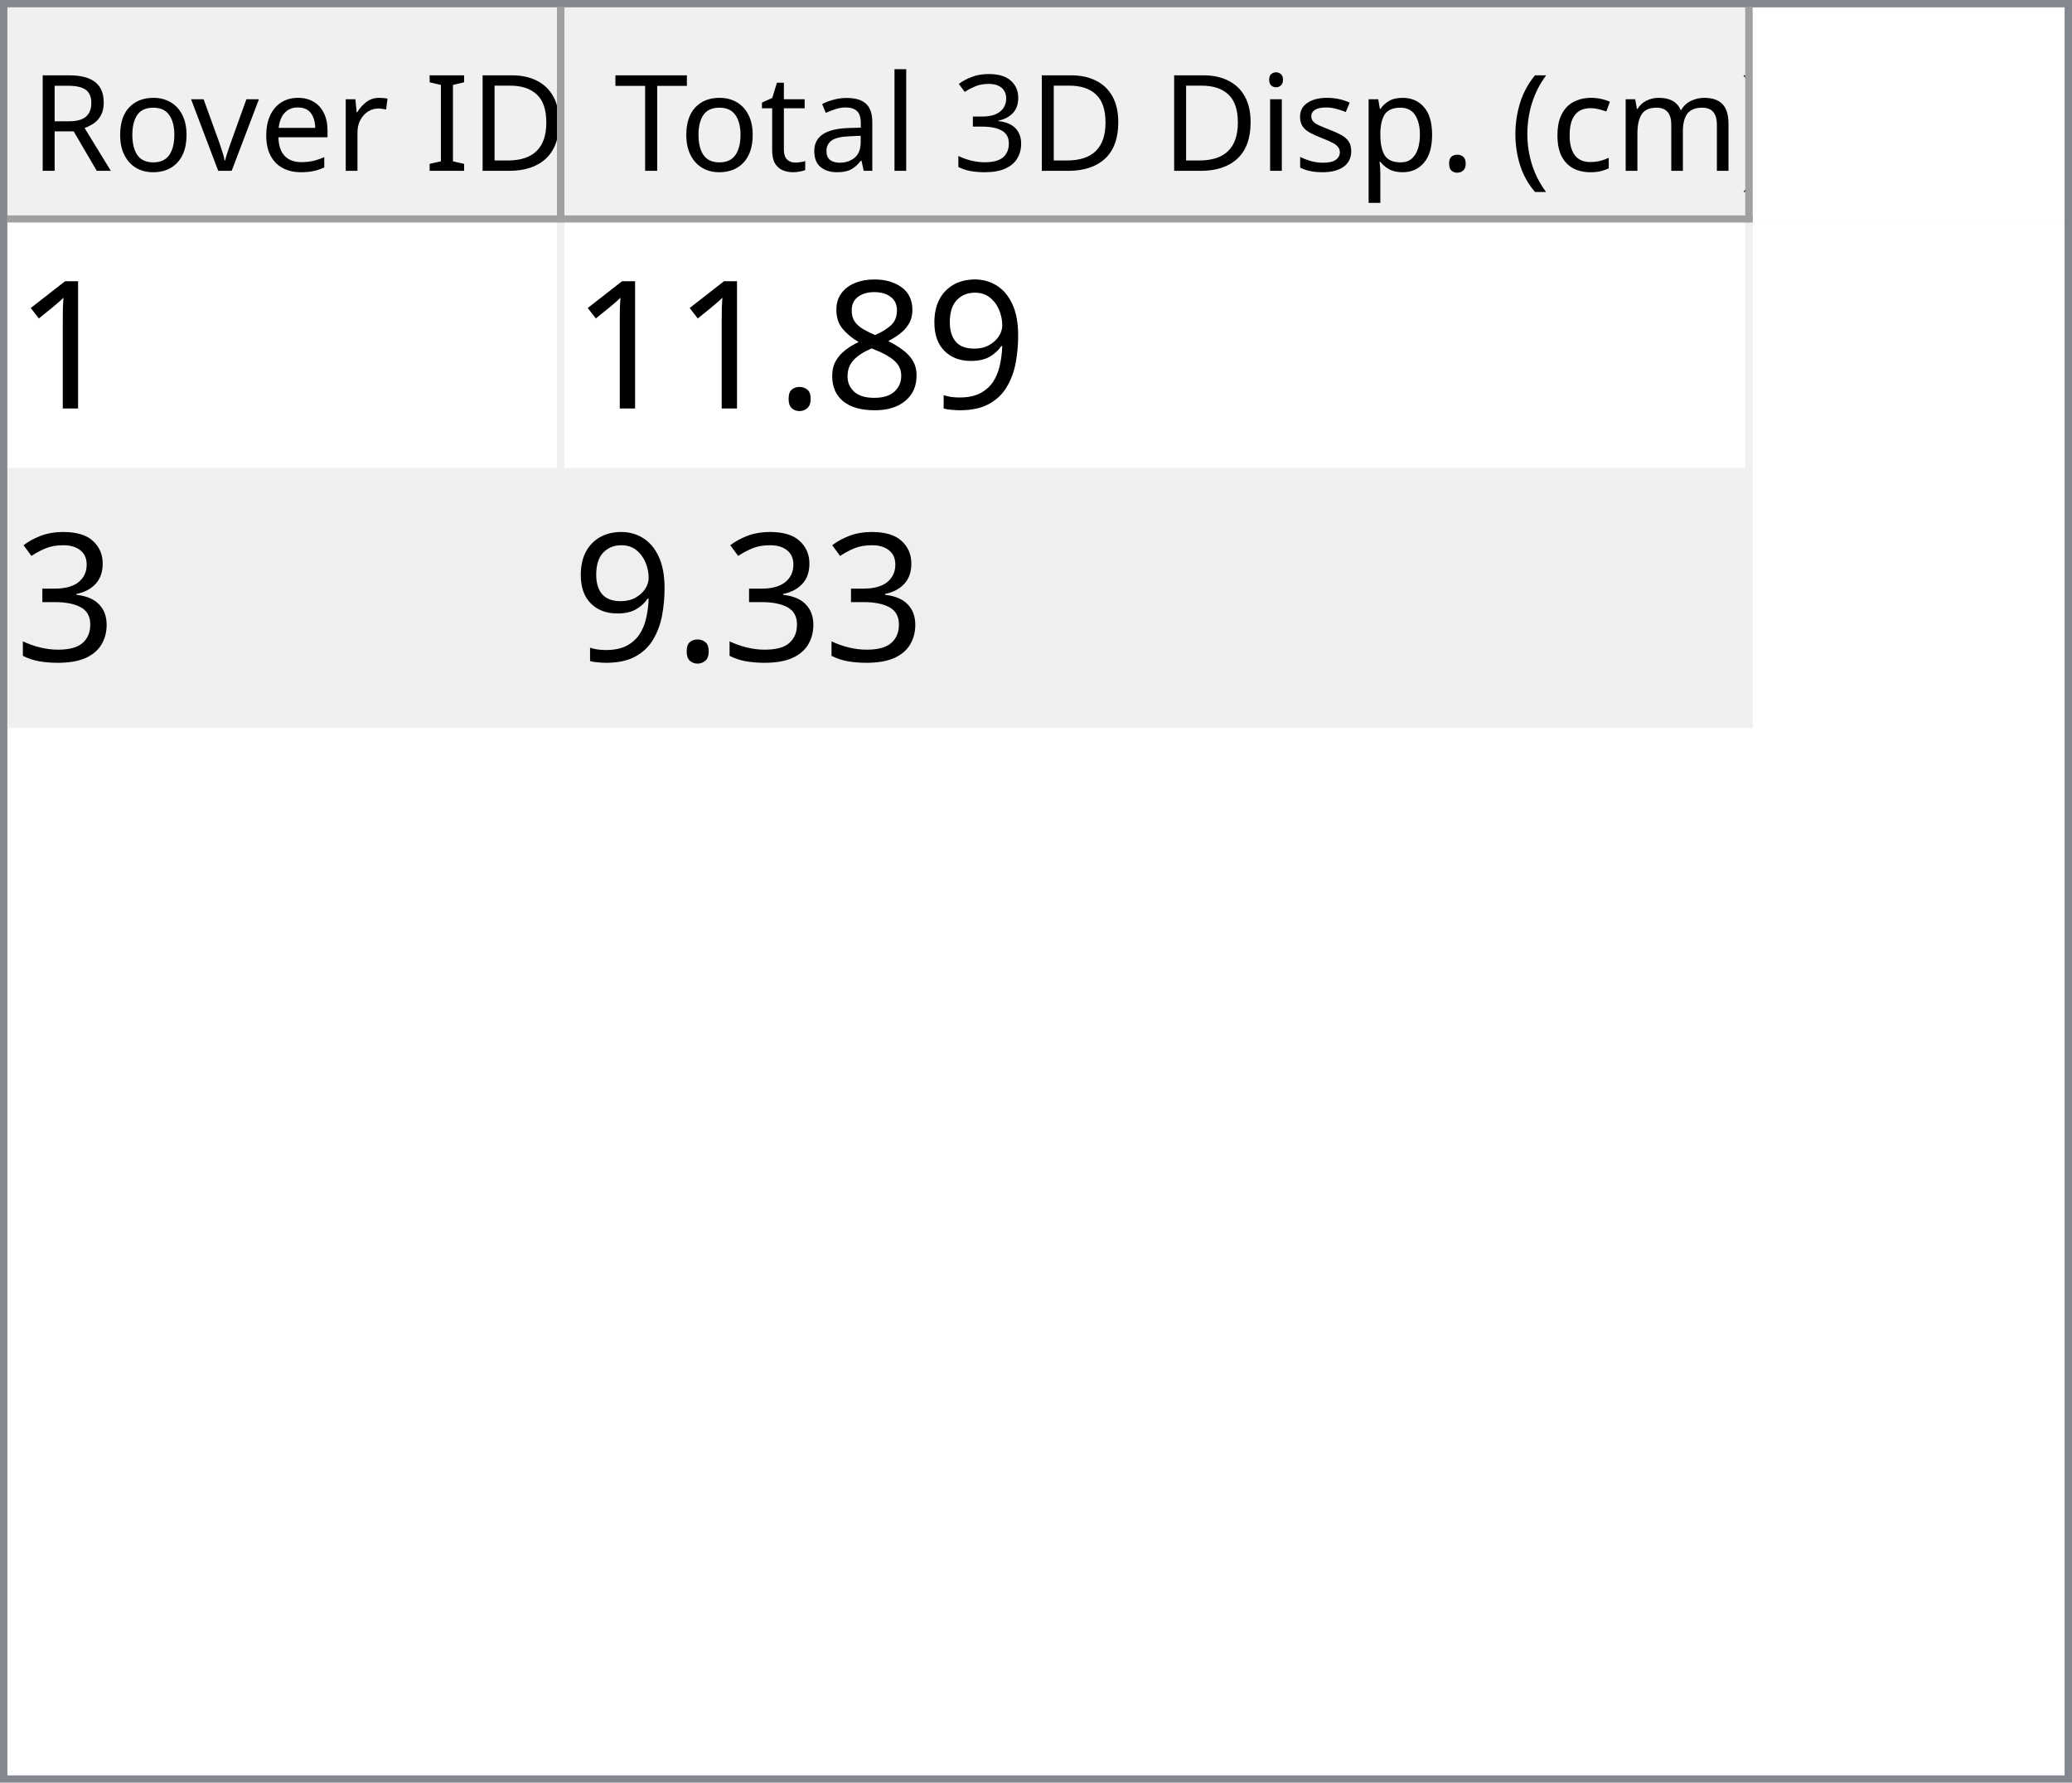
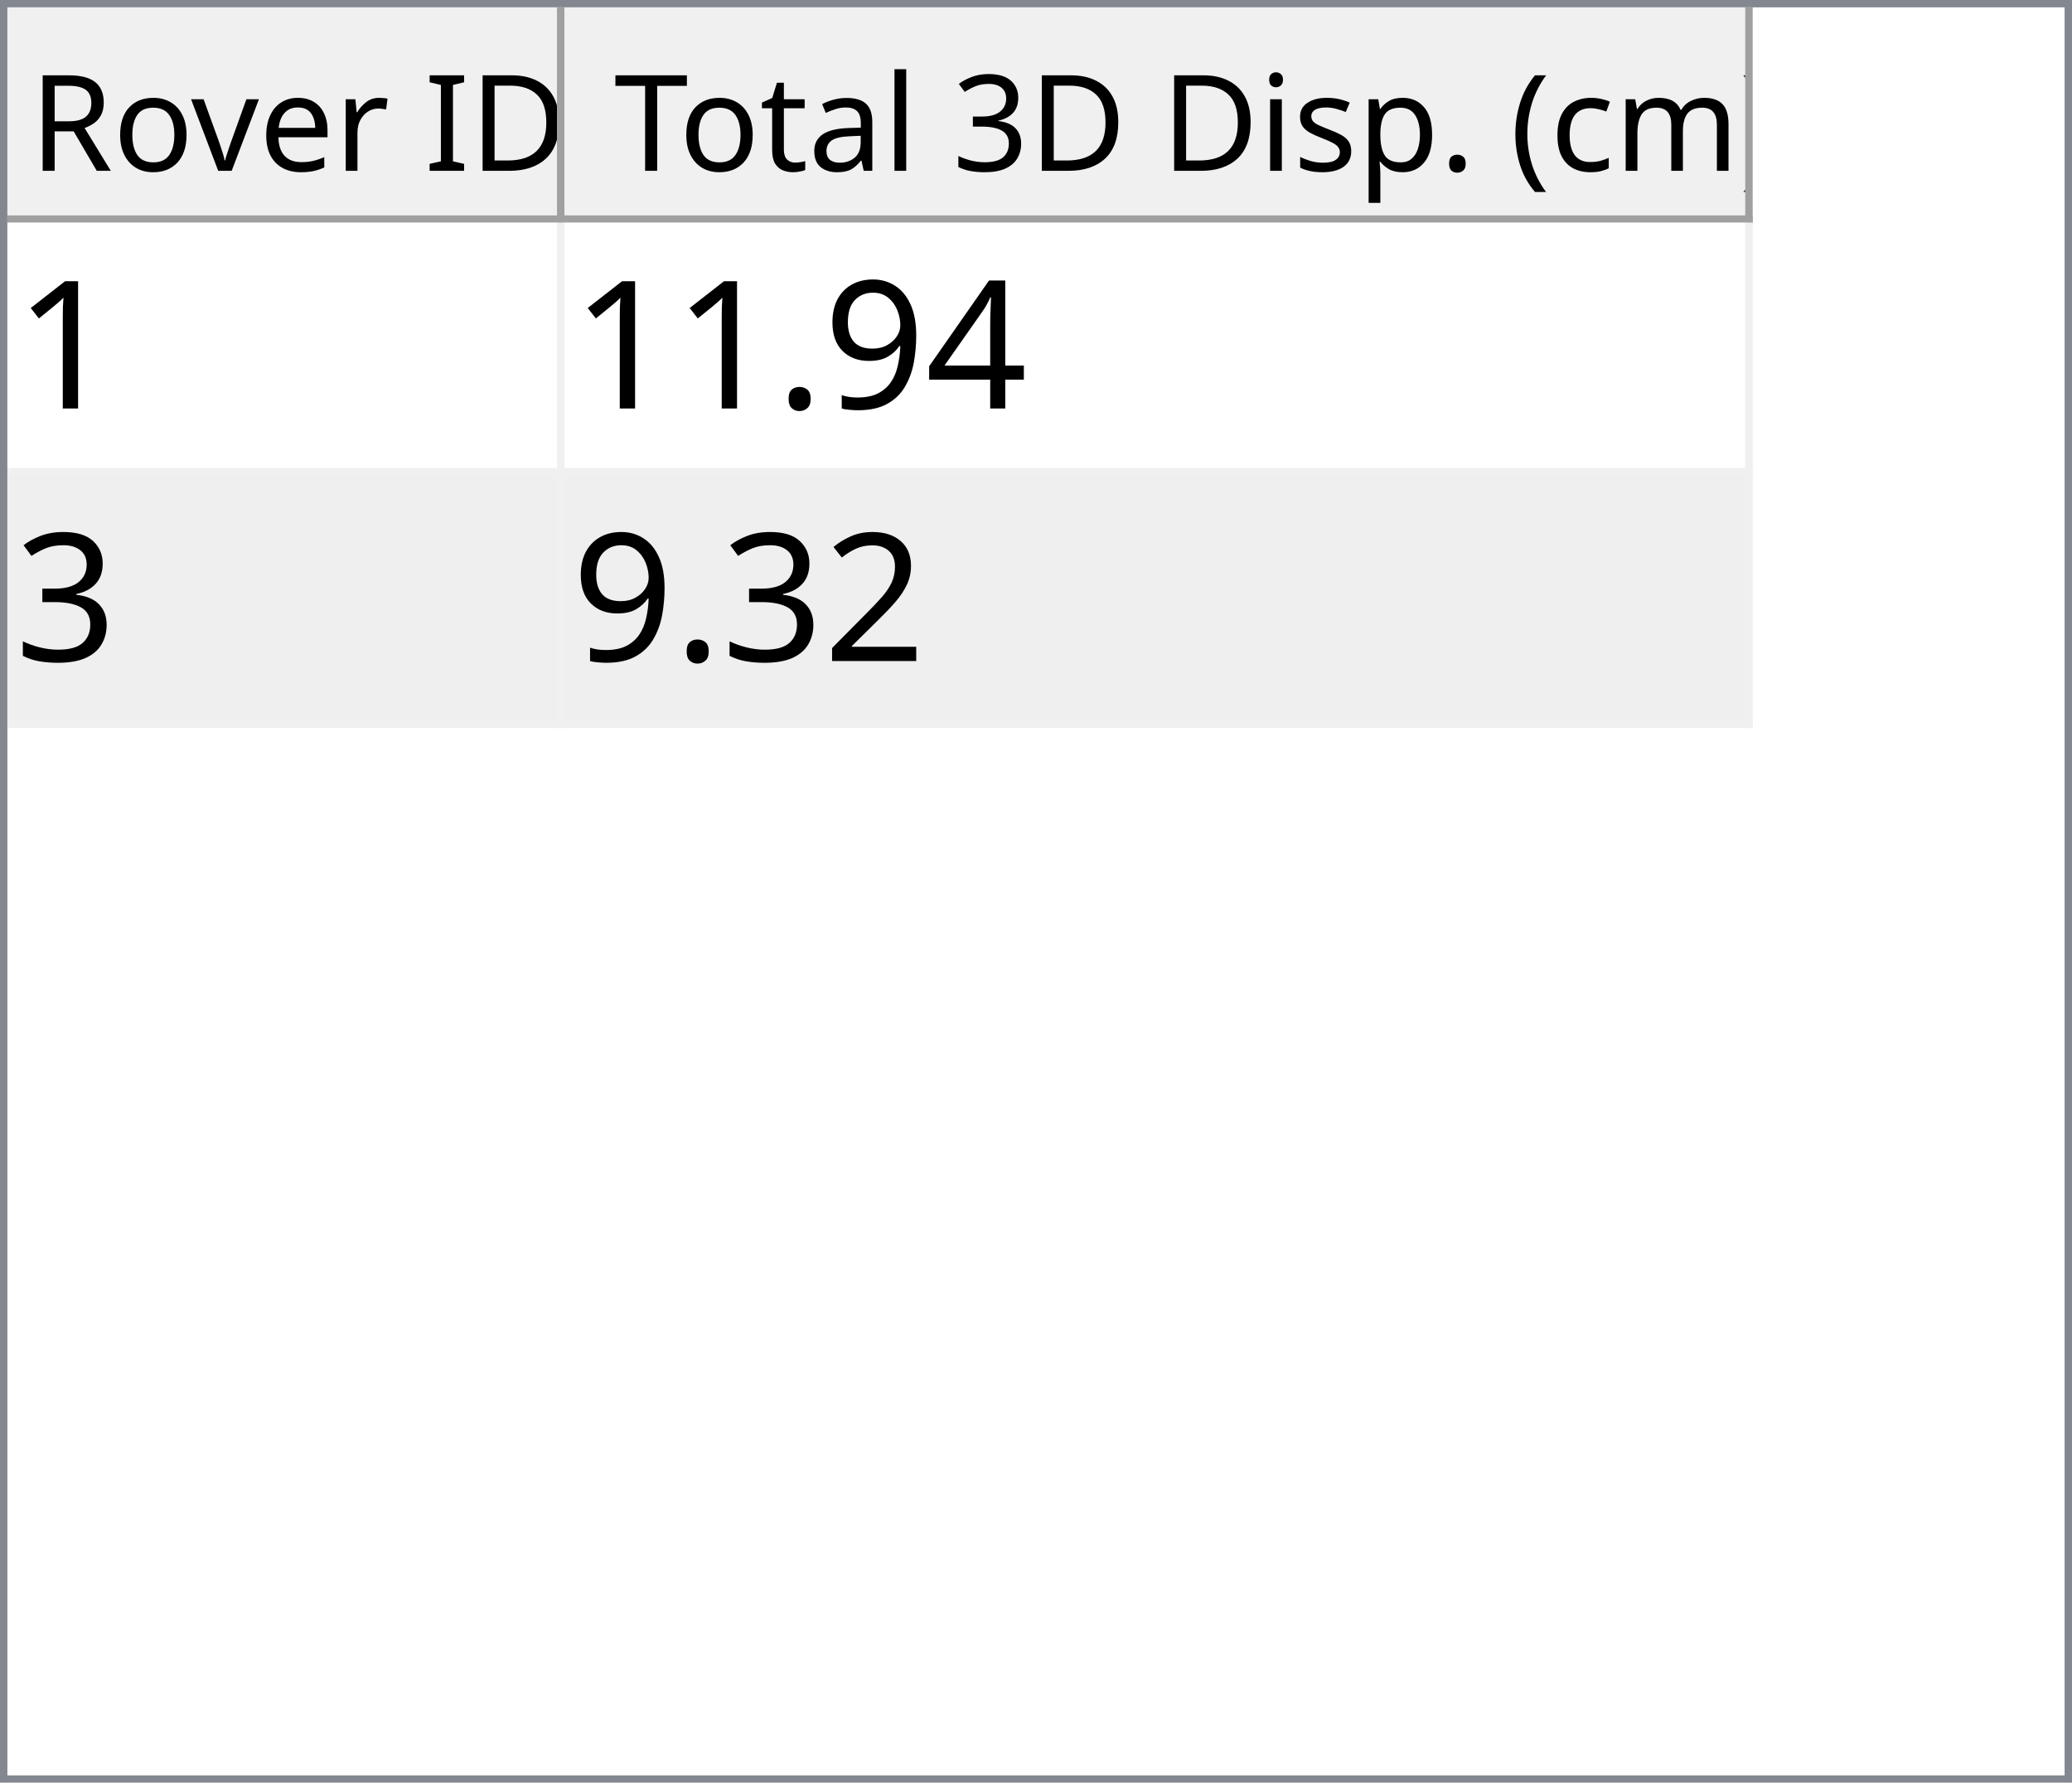
<svg xmlns="http://www.w3.org/2000/svg" style="fill-opacity:1; color-rendering:auto; color-interpolation:auto; text-rendering:auto; stroke:black; stroke-linecap:square; stroke-miterlimit:10; shape-rendering:auto; stroke-opacity:1; fill:black; stroke-dasharray:none; font-weight:normal; stroke-width:1; font-family:'Dialog'; font-style:normal; stroke-linejoin:miter; font-size:12px; stroke-dashoffset:0; image-rendering:auto;" width="279" height="240">
  <defs id="genericDefs" />
  <g>
    <defs id="defs1">
      <clipPath clipPathUnits="userSpaceOnUse" id="clipPath1">
        <path d="M0 0 L279 0 L279 240 L0 240 L0 0 Z" />
      </clipPath>
      <clipPath clipPathUnits="userSpaceOnUse" id="clipPath2">
        <path d="M0 0 L0 240 L279 240 L279 0 Z" />
      </clipPath>
      <clipPath clipPathUnits="userSpaceOnUse" id="clipPath3">
        <path d="M0 0 L0 29 L277 29 L277 0 Z" />
      </clipPath>
      <clipPath clipPathUnits="userSpaceOnUse" id="clipPath4">
        <path d="M0 0 L0 29 L75 29 L75 0 Z" />
      </clipPath>
      <clipPath clipPathUnits="userSpaceOnUse" id="clipPath5">
        <path d="M1 1 L1 28 L74 28 L74 1 Z" />
      </clipPath>
      <clipPath clipPathUnits="userSpaceOnUse" id="clipPath6">
        <path d="M0 0 L0 27 L73 27 L73 0 Z" />
      </clipPath>
      <clipPath clipPathUnits="userSpaceOnUse" id="clipPath7">
        <path d="M-0.5 -0.5 L-0.5 28.5 L74.5 28.5 L74.5 -0.5 Z" />
      </clipPath>
      <clipPath clipPathUnits="userSpaceOnUse" id="clipPath8">
        <path d="M0 0 L0 29 L160 29 L160 0 Z" />
      </clipPath>
      <clipPath clipPathUnits="userSpaceOnUse" id="clipPath9">
        <path d="M1 1 L1 28 L159 28 L159 1 Z" />
      </clipPath>
      <clipPath clipPathUnits="userSpaceOnUse" id="clipPath10">
        <path d="M0 0 L0 27 L158 27 L158 0 Z" />
      </clipPath>
      <clipPath clipPathUnits="userSpaceOnUse" id="clipPath11">
        <path d="M-0.5 -0.5 L-0.5 28.5 L159.5 28.5 L159.5 -0.5 Z" />
      </clipPath>
      <clipPath clipPathUnits="userSpaceOnUse" id="clipPath12">
        <path d="M0 0 L0 209 L277 209 L277 0 Z" />
      </clipPath>
      <clipPath clipPathUnits="userSpaceOnUse" id="clipPath13">
        <path d="M0 0 L0 68 L235 68 L235 0 Z" />
      </clipPath>
      <clipPath clipPathUnits="userSpaceOnUse" id="clipPath14">
        <path d="M-0.5 -0.5 L-0.5 67.5 L234.5 67.5 L234.5 -0.5 Z" />
      </clipPath>
      <clipPath clipPathUnits="userSpaceOnUse" id="clipPath15">
        <path d="M0 0 L0 33 L74 33 L74 0 Z" />
      </clipPath>
      <clipPath clipPathUnits="userSpaceOnUse" id="clipPath16">
        <path d="M0 0 L0 33 L159 33 L159 0 Z" />
      </clipPath>
      <font horiz-adv-x="64.551" id="font1">
        <font-face ascent="107.91" descent="25.098" units-per-em="100" style="font-style:normal; font-family:Segoe UI; font-weight:normal;" />
        <missing-glyph horiz-adv-x="64.551" d="M8.109 0 L8.109 68.266 L56.453 68.266 L56.453 0 L8.109 0 ZM15.328 7.234 L49.219 7.234 L49.219 61.031 L15.328 61.031 L15.328 7.234 Z" />
        <glyph unicode="D" horiz-adv-x="70.117" d="M9.188 0 L9.188 70.016 L28.516 70.016 Q65.531 70.016 65.531 35.891 Q65.531 19.672 55.25 9.836 Q44.969 0 27.734 0 L9.188 0 ZM17.391 62.594 L17.391 7.422 L27.828 7.422 Q41.609 7.422 49.273 14.797 Q56.938 22.172 56.938 35.688 Q56.938 62.594 28.328 62.594 L17.391 62.594 Z" />
        <glyph unicode="I" horiz-adv-x="26.611" d="M17.391 0 L9.188 0 L9.188 70.016 L17.391 70.016 L17.391 0 Z" />
        <glyph unicode=" " horiz-adv-x="27.393" d="" />
        <glyph unicode="r" horiz-adv-x="34.766" d="M34.188 41.891 Q32.078 43.5 28.125 43.5 Q23 43.5 19.555 38.672 Q16.109 33.844 16.109 25.484 L16.109 0 L8.109 0 L8.109 50 L16.109 50 L16.109 39.703 L16.312 39.703 Q18.016 44.969 21.531 47.922 Q25.047 50.875 29.391 50.875 Q32.516 50.875 34.188 50.203 L34.188 41.891 Z" />
        <glyph unicode="e" horiz-adv-x="52.295" d="M48.297 23 L12.984 23 Q13.188 14.656 17.484 10.109 Q21.781 5.562 29.297 5.562 Q37.75 5.562 44.828 11.141 L44.828 3.609 Q38.234 -1.172 27.391 -1.172 Q16.797 -1.172 10.742 5.641 Q4.688 12.453 4.688 24.812 Q4.688 36.469 11.305 43.82 Q17.922 51.172 27.734 51.172 Q37.547 51.172 42.922 44.828 Q48.297 38.484 48.297 27.203 L48.297 23 ZM40.094 29.781 Q40.047 36.719 36.75 40.578 Q33.453 44.438 27.594 44.438 Q21.922 44.438 17.969 40.383 Q14.016 36.328 13.094 29.781 L40.094 29.781 Z" />
        <glyph unicode="v" horiz-adv-x="47.9" d="M47.406 50 L27.484 0 L19.625 0 L0.688 50 L9.469 50 L22.172 13.672 Q23.578 9.672 23.922 6.688 L24.125 6.688 Q24.609 10.453 25.688 13.484 L38.969 50 L47.406 50 Z" />
        <glyph unicode="o" horiz-adv-x="58.594" d="M29 -1.172 Q17.922 -1.172 11.305 5.836 Q4.688 12.844 4.688 24.422 Q4.688 37.016 11.57 44.094 Q18.453 51.172 30.172 51.172 Q41.359 51.172 47.633 44.289 Q53.906 37.406 53.906 25.203 Q53.906 13.234 47.141 6.031 Q40.375 -1.172 29 -1.172 ZM29.594 44.438 Q21.875 44.438 17.383 39.188 Q12.891 33.938 12.891 24.703 Q12.891 15.828 17.43 10.695 Q21.969 5.562 29.594 5.562 Q37.359 5.562 41.531 10.594 Q45.703 15.625 45.703 24.906 Q45.703 34.281 41.531 39.359 Q37.359 44.438 29.594 44.438 Z" />
        <glyph unicode="R" horiz-adv-x="59.814" d="M59.375 0 L49.609 0 L37.891 19.625 Q36.281 22.359 34.766 24.289 Q33.25 26.219 31.664 27.438 Q30.078 28.656 28.25 29.219 Q26.422 29.781 24.125 29.781 L17.391 29.781 L17.391 0 L9.188 0 L9.188 70.016 L30.078 70.016 Q34.672 70.016 38.555 68.867 Q42.438 67.719 45.289 65.375 Q48.141 63.031 49.758 59.547 Q51.375 56.062 51.375 51.375 Q51.375 47.703 50.273 44.656 Q49.172 41.609 47.148 39.211 Q45.125 36.812 42.266 35.133 Q39.406 33.453 35.844 32.516 L35.844 32.328 Q37.594 31.547 38.891 30.547 Q40.188 29.547 41.359 28.18 Q42.531 26.812 43.68 25.078 Q44.828 23.344 46.234 21.047 L59.375 0 ZM17.391 62.594 L17.391 37.203 L28.516 37.203 Q31.594 37.203 34.203 38.133 Q36.812 39.062 38.719 40.797 Q40.625 42.531 41.703 45.047 Q42.781 47.562 42.781 50.688 Q42.781 56.297 39.141 59.445 Q35.5 62.594 28.609 62.594 L17.391 62.594 Z" />
        <glyph unicode=")" horiz-adv-x="30.176" d="M8.297 -15.922 L1.172 -15.922 Q16.406 2.344 16.406 26.812 Q16.406 51.469 1.078 70.016 L8.297 70.016 Q23.531 52.156 23.531 26.703 Q23.531 1.375 8.297 -15.922 Z" />
        <glyph unicode="m" horiz-adv-x="86.133" d="M79.109 0 L71.094 0 L71.094 28.719 Q71.094 37.016 68.531 40.727 Q65.969 44.438 59.906 44.438 Q54.781 44.438 51.195 39.75 Q47.609 35.062 47.609 28.516 L47.609 0 L39.594 0 L39.594 29.688 Q39.594 44.438 28.219 44.438 Q22.953 44.438 19.531 40.016 Q16.109 35.594 16.109 28.516 L16.109 0 L8.109 0 L8.109 50 L16.109 50 L16.109 42.094 L16.312 42.094 Q21.625 51.172 31.844 51.172 Q36.969 51.172 40.773 48.312 Q44.578 45.453 46 40.828 Q51.562 51.172 62.594 51.172 Q79.109 51.172 79.109 30.812 L79.109 0 Z" />
        <glyph unicode="c" horiz-adv-x="46.191" d="M42.188 2.297 Q36.422 -1.172 28.516 -1.172 Q17.828 -1.172 11.258 5.789 Q4.688 12.75 4.688 23.828 Q4.688 36.188 11.766 43.68 Q18.844 51.172 30.672 51.172 Q37.25 51.172 42.281 48.734 L42.281 40.531 Q36.719 44.438 30.375 44.438 Q22.703 44.438 17.797 38.945 Q12.891 33.453 12.891 24.516 Q12.891 15.719 17.508 10.641 Q22.125 5.562 29.891 5.562 Q36.422 5.562 42.188 9.906 L42.188 2.297 Z" />
        <glyph unicode="(" horiz-adv-x="30.176" d="M29.109 -15.922 L21.969 -15.922 Q6.844 1.375 6.844 26.703 Q6.844 52.156 21.969 70.016 L29.203 70.016 Q13.875 51.469 13.875 26.812 Q13.875 2.344 29.109 -15.922 Z" />
        <glyph unicode="." horiz-adv-x="21.68" d="M10.891 -1.078 Q8.641 -1.078 7.055 0.539 Q5.469 2.156 5.469 4.391 Q5.469 6.641 7.055 8.273 Q8.641 9.906 10.891 9.906 Q13.188 9.906 14.797 8.273 Q16.406 6.641 16.406 4.391 Q16.406 2.156 14.797 0.539 Q13.188 -1.078 10.891 -1.078 Z" />
        <glyph unicode="p" horiz-adv-x="58.789" d="M16.312 7.234 L16.109 7.234 L16.109 -23 L8.109 -23 L8.109 50 L16.109 50 L16.109 41.219 L16.312 41.219 Q22.219 51.172 33.594 51.172 Q43.266 51.172 48.688 44.461 Q54.109 37.75 54.109 26.469 Q54.109 13.922 48 6.375 Q41.891 -1.172 31.297 -1.172 Q21.578 -1.172 16.312 7.234 ZM16.109 27.391 L16.109 20.406 Q16.109 14.203 20.141 9.883 Q24.172 5.562 30.375 5.562 Q37.641 5.562 41.773 11.133 Q45.906 16.703 45.906 26.609 Q45.906 34.969 42.047 39.703 Q38.188 44.438 31.594 44.438 Q24.609 44.438 20.359 39.578 Q16.109 34.719 16.109 27.391 Z" />
        <glyph unicode="s" horiz-adv-x="42.432" d="M5.078 1.812 L5.078 10.406 Q11.625 5.562 19.484 5.562 Q30.031 5.562 30.031 12.594 Q30.031 14.594 29.125 15.992 Q28.219 17.391 26.68 18.461 Q25.141 19.531 23.07 20.383 Q21 21.234 18.609 22.172 Q15.281 23.484 12.766 24.828 Q10.25 26.172 8.57 27.859 Q6.891 29.547 6.031 31.695 Q5.172 33.844 5.172 36.719 Q5.172 40.234 6.789 42.945 Q8.406 45.656 11.086 47.484 Q13.766 49.312 17.211 50.242 Q20.656 51.172 24.312 51.172 Q30.812 51.172 35.938 48.922 L35.938 40.828 Q30.422 44.438 23.25 44.438 Q21 44.438 19.195 43.922 Q17.391 43.406 16.094 42.477 Q14.797 41.547 14.086 40.258 Q13.375 38.969 13.375 37.406 Q13.375 35.453 14.086 34.133 Q14.797 32.812 16.164 31.789 Q17.531 30.766 19.484 29.938 Q21.438 29.109 23.922 28.125 Q27.25 26.859 29.883 25.516 Q32.516 24.172 34.375 22.484 Q36.234 20.797 37.234 18.602 Q38.234 16.406 38.234 13.375 Q38.234 9.672 36.602 6.938 Q34.969 4.203 32.234 2.398 Q29.5 0.594 25.93 -0.289 Q22.359 -1.172 18.453 -1.172 Q10.75 -1.172 5.078 1.812 Z" />
        <glyph unicode="i" horiz-adv-x="24.219" d="M12.203 62.703 Q10.062 62.703 8.547 64.164 Q7.031 65.625 7.031 67.875 Q7.031 70.125 8.547 71.609 Q10.062 73.094 12.203 73.094 Q14.406 73.094 15.945 71.609 Q17.484 70.125 17.484 67.875 Q17.484 65.719 15.945 64.211 Q14.406 62.703 12.203 62.703 ZM16.109 0 L8.109 0 L8.109 50 L16.109 50 L16.109 0 Z" />
        <glyph unicode="3" horiz-adv-x="53.906" d="M46.531 19.828 Q46.531 15.094 44.75 11.211 Q42.969 7.328 39.719 4.57 Q36.469 1.812 31.93 0.297 Q27.391 -1.219 21.922 -1.219 Q11.922 -1.219 6 2.594 L6 11.188 Q13.094 5.609 22.219 5.609 Q25.875 5.609 28.828 6.539 Q31.781 7.469 33.906 9.227 Q36.031 10.984 37.18 13.477 Q38.328 15.969 38.328 19.094 Q38.328 32.812 18.797 32.812 L12.984 32.812 L12.984 39.594 L18.5 39.594 Q35.797 39.594 35.797 52.484 Q35.797 64.406 22.609 64.406 Q15.188 64.406 8.688 59.422 L8.688 67.188 Q15.375 71.188 24.609 71.188 Q29 71.188 32.57 69.969 Q36.141 68.75 38.68 66.555 Q41.219 64.359 42.609 61.281 Q44 58.203 44 54.5 Q44 40.672 30.031 36.719 L30.031 36.531 Q33.594 36.141 36.625 34.797 Q39.656 33.453 41.852 31.305 Q44.047 29.156 45.289 26.25 Q46.531 23.344 46.531 19.828 Z" />
        <glyph unicode="l" horiz-adv-x="24.219" d="M16.109 0 L8.109 0 L8.109 74.031 L16.109 74.031 L16.109 0 Z" />
        <glyph unicode="a" horiz-adv-x="50.879" d="M43.891 0 L35.891 0 L35.891 7.812 L35.688 7.812 Q30.469 -1.172 20.312 -1.172 Q12.844 -1.172 8.617 2.781 Q4.391 6.734 4.391 13.281 Q4.391 27.297 20.906 29.594 L35.891 31.688 Q35.891 44.438 25.594 44.438 Q16.547 44.438 9.281 38.281 L9.281 46.484 Q16.656 51.172 26.266 51.172 Q43.891 51.172 43.891 32.516 L43.891 0 ZM35.891 25.297 L23.828 23.641 Q18.266 22.859 15.43 20.875 Q12.594 18.891 12.594 13.875 Q12.594 10.203 15.211 7.883 Q17.828 5.562 22.172 5.562 Q28.125 5.562 32.008 9.742 Q35.891 13.922 35.891 20.312 L35.891 25.297 Z" />
        <glyph unicode="t" horiz-adv-x="33.887" d="M31.297 0.484 Q28.469 -1.078 23.828 -1.078 Q10.688 -1.078 10.688 13.578 L10.688 43.172 L2.094 43.172 L2.094 50 L10.688 50 L10.688 62.203 L18.703 64.797 L18.703 50 L31.297 50 L31.297 43.172 L18.703 43.172 L18.703 14.984 Q18.703 9.969 20.414 7.82 Q22.125 5.672 26.078 5.672 Q29.109 5.672 31.297 7.328 L31.297 0.484 Z" />
        <glyph unicode="T" horiz-adv-x="52.393" d="M50.594 62.594 L30.375 62.594 L30.375 0 L22.172 0 L22.172 62.594 L2 62.594 L2 70.016 L50.594 70.016 L50.594 62.594 Z" />
      </font>
      <font horiz-adv-x="75.0" id="font2">
        <font-face ascent="100.537" descent="21.973" units-per-em="100" style="font-style:normal; font-family:sans-serif; font-weight:normal;" />
        <missing-glyph horiz-adv-x="75.0" d="M12.5 0 L12.5 62.5 L62.5 62.5 L62.5 0 L12.5 0 ZM14.062 1.562 L60.938 1.562 L60.938 60.938 L14.062 60.938 L14.062 1.562 Z" />
        <glyph unicode="1" horiz-adv-x="55.615" d="M37.25 0 L28.469 0 L28.469 56 Q25.297 52.984 20.141 49.953 Q14.984 46.922 10.891 45.406 L10.891 53.906 Q18.266 57.375 23.781 62.305 Q29.297 67.234 31.594 71.875 L37.25 71.875 L37.25 0 Z" />
+         <glyph unicode="4" horiz-adv-x="55.615" d="M32.328 0 L32.328 17.141 L1.266 17.141 L1.266 25.203 L33.938 71.578 L41.109 71.578 L41.109 25.203 L50.781 25.203 L50.781 17.141 L41.109 17.141 L41.109 0 L32.328 0 ZM32.328 25.203 L32.328 57.469 L9.906 25.203 L32.328 25.203 Z" />
        <glyph unicode="9" horiz-adv-x="55.615" d="M5.469 16.547 L13.922 17.328 Q14.984 11.375 18.016 8.688 Q21.047 6 25.781 6 Q29.828 6 32.883 7.859 Q35.938 9.719 37.891 12.82 Q39.844 15.922 41.164 21.195 Q42.484 26.469 42.484 31.938 Q42.484 32.516 42.438 33.688 Q39.797 29.5 35.234 26.883 Q30.672 24.266 25.344 24.266 Q16.453 24.266 10.305 30.711 Q4.156 37.156 4.156 47.703 Q4.156 58.594 10.578 65.234 Q17 71.875 26.656 71.875 Q33.641 71.875 39.43 68.117 Q45.219 64.359 48.219 57.398 Q51.219 50.438 51.219 37.25 Q51.219 23.531 48.242 15.406 Q45.266 7.281 39.383 3.031 Q33.5 -1.219 25.594 -1.219 Q17.188 -1.219 11.867 3.445 Q6.547 8.109 5.469 16.547 ZM41.453 48.141 Q41.453 55.719 37.43 60.156 Q33.406 64.594 27.734 64.594 Q21.875 64.594 17.531 59.812 Q13.188 55.031 13.188 47.406 Q13.188 40.578 17.312 36.305 Q21.438 32.031 27.484 32.031 Q33.594 32.031 37.523 36.305 Q41.453 40.578 41.453 48.141 Z" />
-         <glyph unicode="8" horiz-adv-x="55.615" d="M17.672 38.812 Q12.203 40.828 9.57 44.539 Q6.938 48.25 6.938 53.422 Q6.938 61.234 12.555 66.555 Q18.172 71.875 27.484 71.875 Q36.859 71.875 42.578 66.43 Q48.297 60.984 48.297 53.172 Q48.297 48.188 45.68 44.508 Q43.062 40.828 37.75 38.812 Q44.344 36.672 47.781 31.883 Q51.219 27.094 51.219 20.453 Q51.219 11.281 44.727 5.031 Q38.234 -1.219 27.641 -1.219 Q17.047 -1.219 10.547 5.055 Q4.047 11.328 4.047 20.703 Q4.047 27.688 7.594 32.398 Q11.141 37.109 17.672 38.812 ZM15.922 53.719 Q15.922 48.641 19.195 45.414 Q22.469 42.188 27.688 42.188 Q32.766 42.188 36.016 45.383 Q39.266 48.578 39.266 53.219 Q39.266 58.062 35.914 61.359 Q32.562 64.656 27.594 64.656 Q22.562 64.656 19.242 61.43 Q15.922 58.203 15.922 53.719 ZM13.094 20.656 Q13.094 16.891 14.875 13.375 Q16.656 9.859 20.172 7.93 Q23.688 6 27.734 6 Q34.031 6 38.133 10.055 Q42.234 14.109 42.234 20.359 Q42.234 26.703 38.016 30.859 Q33.797 35.016 27.438 35.016 Q21.234 35.016 17.164 30.914 Q13.094 26.812 13.094 20.656 Z" />
        <glyph unicode="." horiz-adv-x="27.783" d="M9.078 0 L9.078 10.016 L19.094 10.016 L19.094 0 L9.078 0 Z" />
        <glyph unicode="3" horiz-adv-x="55.615" d="M4.203 18.891 L12.984 20.062 Q14.5 12.594 18.141 9.297 Q21.781 6 27 6 Q33.203 6 37.477 10.297 Q41.75 14.594 41.75 20.953 Q41.75 27 37.797 30.93 Q33.844 34.859 27.734 34.859 Q25.25 34.859 21.531 33.891 L22.516 41.609 Q23.391 41.5 23.922 41.5 Q29.547 41.5 34.039 44.43 Q38.531 47.359 38.531 53.469 Q38.531 58.297 35.258 61.477 Q31.984 64.656 26.812 64.656 Q21.688 64.656 18.266 61.43 Q14.844 58.203 13.875 51.766 L5.078 53.328 Q6.688 62.156 12.398 67.016 Q18.109 71.875 26.609 71.875 Q32.469 71.875 37.398 69.359 Q42.328 66.844 44.945 62.5 Q47.562 58.156 47.562 53.266 Q47.562 48.641 45.07 44.828 Q42.578 41.016 37.703 38.766 Q44.047 37.312 47.562 32.695 Q51.078 28.078 51.078 21.141 Q51.078 11.766 44.242 5.25 Q37.406 -1.266 26.953 -1.266 Q17.531 -1.266 11.305 4.352 Q5.078 9.969 4.203 18.891 Z" />
+         <glyph unicode="2" horiz-adv-x="55.615" d="M50.344 8.453 L50.344 0 L3.031 0 Q2.938 3.172 4.047 6.109 Q5.859 10.938 9.836 15.625 Q13.812 20.312 21.344 26.469 Q33.016 36.031 37.117 41.625 Q41.219 47.219 41.219 52.203 Q41.219 57.422 37.477 61.008 Q33.734 64.594 27.734 64.594 Q21.391 64.594 17.578 60.789 Q13.766 56.984 13.719 50.25 L4.688 51.172 Q5.609 61.281 11.664 66.578 Q17.719 71.875 27.938 71.875 Q38.234 71.875 44.242 66.164 Q50.25 60.453 50.25 52 Q50.25 47.703 48.492 43.555 Q46.734 39.406 42.656 34.812 Q38.578 30.219 29.109 22.219 Q21.188 15.578 18.945 13.211 Q16.703 10.844 15.234 8.453 L50.344 8.453 Z" />
      </font>
    </defs>
    <g style="fill:white; stroke:white;">
      <rect x="0" y="0" width="279" style="clip-path:url(#clipPath1); stroke:none;" height="240" />
    </g>
    <g style="fill:white; text-rendering:optimizeSpeed; color-rendering:optimizeSpeed; image-rendering:optimizeSpeed; shape-rendering:crispEdges; stroke:white; color-interpolation:sRGB;">
      <rect x="0" width="279" height="240" y="0" style="stroke:none;" />
      <path style="stroke:none;" d="M0 240 L279 240 L279 0 L0 0 Z" />
    </g>
    <g style="fill:rgb(240,240,240); font-size:18px; font-family:'Segoe UI'; stroke:rgb(240,240,240);">
      <rect x="0" y="0" width="279" style="clip-path:url(#clipPath2); stroke:none;" height="240" />
    </g>
    <g style="fill:rgb(130,135,144); font-size:18px; font-family:'Segoe UI'; stroke:rgb(130,135,144);">
      <path d="M0 0 L279 0 L279 240 L0 240 L0 0 ZM1 1 L278 1 L278 239 L1 239 L1 1 Z" style="fill-rule:evenodd; clip-path:url(#clipPath2); stroke:none;" />
    </g>
    <g style="fill:white; font-size:18px; font-family:'Segoe UI'; stroke:white;" transform="translate(1,1)">
      <rect x="0" y="0" width="277" style="clip-path:url(#clipPath3); stroke:none;" height="29" />
    </g>
    <g style="fill:rgb(240,240,240); font-size:18px; font-family:'Segoe UI'; stroke:rgb(240,240,240);" transform="translate(1,1)">
      <rect x="0" y="0" width="75" style="clip-path:url(#clipPath4); stroke:none;" height="29" />
    </g>
    <g style="font-family:'Segoe UI'; font-size:18px;" transform="translate(2,2)">
      <text x="2" xml:space="preserve" y="21" style="clip-path:url(#clipPath6); stroke:none;">Rover ID</text>
    </g>
    <g transform="translate(1.5,1.5)" style="fill:rgb(160,160,160); font-size:18px; font-family:'Segoe UI'; stroke:rgb(160,160,160); stroke-linejoin:bevel;">
      <line x1="74" x2="74" y1="0" style="fill:none; clip-path:url(#clipPath7);" y2="28" />
    </g>
    <g transform="matrix(1,0,0,1,1,1) translate(0.5,0.5)" style="fill:rgb(160,160,160); font-size:18px; font-family:'Segoe UI'; stroke:rgb(160,160,160); stroke-linejoin:bevel;">
      <line x1="0" x2="74" y1="28" style="fill:none; clip-path:url(#clipPath7);" y2="28" />
    </g>
    <g style="fill:rgb(240,240,240); font-size:18px; font-family:'Segoe UI'; stroke:rgb(240,240,240);" transform="translate(76,1)">
      <rect x="0" y="0" width="160" style="clip-path:url(#clipPath8); stroke:none;" height="29" />
    </g>
    <g style="font-family:'Segoe UI'; font-size:18px;" transform="translate(77,2)">
      <text x="1" xml:space="preserve" y="21" style="clip-path:url(#clipPath10); stroke:none;"> Total 3D Disp. (cm)</text>
    </g>
    <g transform="translate(76.5,1.5)" style="fill:rgb(160,160,160); font-size:18px; font-family:'Segoe UI'; stroke:rgb(160,160,160); stroke-linejoin:bevel;">
      <line x1="159" x2="159" y1="0" style="fill:none; clip-path:url(#clipPath11);" y2="28" />
    </g>
    <g transform="matrix(1,0,0,1,76,1) translate(0.5,0.5)" style="fill:rgb(160,160,160); font-size:18px; font-family:'Segoe UI'; stroke:rgb(160,160,160); stroke-linejoin:bevel;">
      <line x1="0" x2="159" y1="28" style="fill:none; clip-path:url(#clipPath11);" y2="28" />
    </g>
    <g style="fill:white; font-size:18px; font-family:'Segoe UI'; stroke:white;" transform="translate(1,30)">
      <rect x="0" y="0" width="277" style="clip-path:url(#clipPath12); stroke:none;" height="209" />
    </g>
    <g style="fill:rgb(240,240,240); font-size:24px; font-family:sans-serif; stroke:rgb(240,240,240);" transform="translate(1,30)">
      <rect x="0" y="0" width="235" style="clip-path:url(#clipPath13); stroke:none;" height="68" />
      <line transform="translate(0.5,0.5)" x1="0" x2="234" y1="33" style="clip-path:url(#clipPath14); fill:none; stroke-linejoin:bevel;" y2="33" />
    </g>
    <g transform="matrix(1,0,0,1,1,30) translate(0.5,0.5)" style="fill:rgb(240,240,240); font-size:24px; font-family:sans-serif; stroke:rgb(240,240,240); stroke-linejoin:bevel;">
      <line x1="0" x2="234" y1="67" style="fill:none; clip-path:url(#clipPath14);" y2="67" />
    </g>
    <g transform="matrix(1,0,0,1,1,30) translate(0.5,0.5)" style="fill:rgb(240,240,240); font-size:24px; font-family:sans-serif; stroke:rgb(240,240,240); stroke-linejoin:bevel;">
      <line x1="74" x2="74" y1="0" style="fill:none; clip-path:url(#clipPath14);" y2="67" />
    </g>
    <g transform="matrix(1,0,0,1,1,30) translate(0.5,0.5)" style="fill:rgb(240,240,240); font-size:24px; font-family:sans-serif; stroke:rgb(240,240,240); stroke-linejoin:bevel;">
      <line x1="234" x2="234" y1="0" style="fill:none; clip-path:url(#clipPath14);" y2="67" />
    </g>
    <g style="fill:white; font-size:24px; font-family:sans-serif; stroke:white;" transform="matrix(1,0,0,1,1,30)">
      <rect x="0" y="0" width="74" style="clip-path:url(#clipPath15); stroke:none;" height="33" />
      <text x="1" y="25" style="fill:black; clip-path:url(#clipPath15); stroke:none;" xml:space="preserve">1</text>
    </g>
    <g style="fill:white; font-size:24px; font-family:sans-serif; stroke:white;" transform="matrix(1,0,0,1,1,30) translate(75,0)">
      <rect x="0" y="0" width="159" style="clip-path:url(#clipPath16); stroke:none;" height="33" />
-       <text x="1" y="25" style="fill:black; clip-path:url(#clipPath16); stroke:none;" xml:space="preserve">11.89</text>
+       <text x="1" y="25" style="fill:black; clip-path:url(#clipPath16); stroke:none;" xml:space="preserve">11.94</text>
    </g>
    <g style="fill:rgb(239,239,239); font-size:24px; font-family:sans-serif; stroke:rgb(239,239,239);" transform="matrix(1,0,0,1,1,30) translate(0,34)">
      <rect x="0" y="0" width="74" style="clip-path:url(#clipPath15); stroke:none;" height="33" />
      <text x="1" y="25" style="fill:black; clip-path:url(#clipPath15); stroke:none;" xml:space="preserve">3</text>
    </g>
    <g style="fill:rgb(239,239,239); font-size:24px; font-family:sans-serif; stroke:rgb(239,239,239);" transform="matrix(1,0,0,1,1,30) translate(75,34)">
      <rect x="0" y="0" width="159" style="clip-path:url(#clipPath16); stroke:none;" height="33" />
-       <text x="1" y="25" style="fill:black; clip-path:url(#clipPath16); stroke:none;" xml:space="preserve">9.33</text>
+       <text x="1" y="25" style="fill:black; clip-path:url(#clipPath16); stroke:none;" xml:space="preserve">9.32</text>
    </g>
  </g>
</svg>
